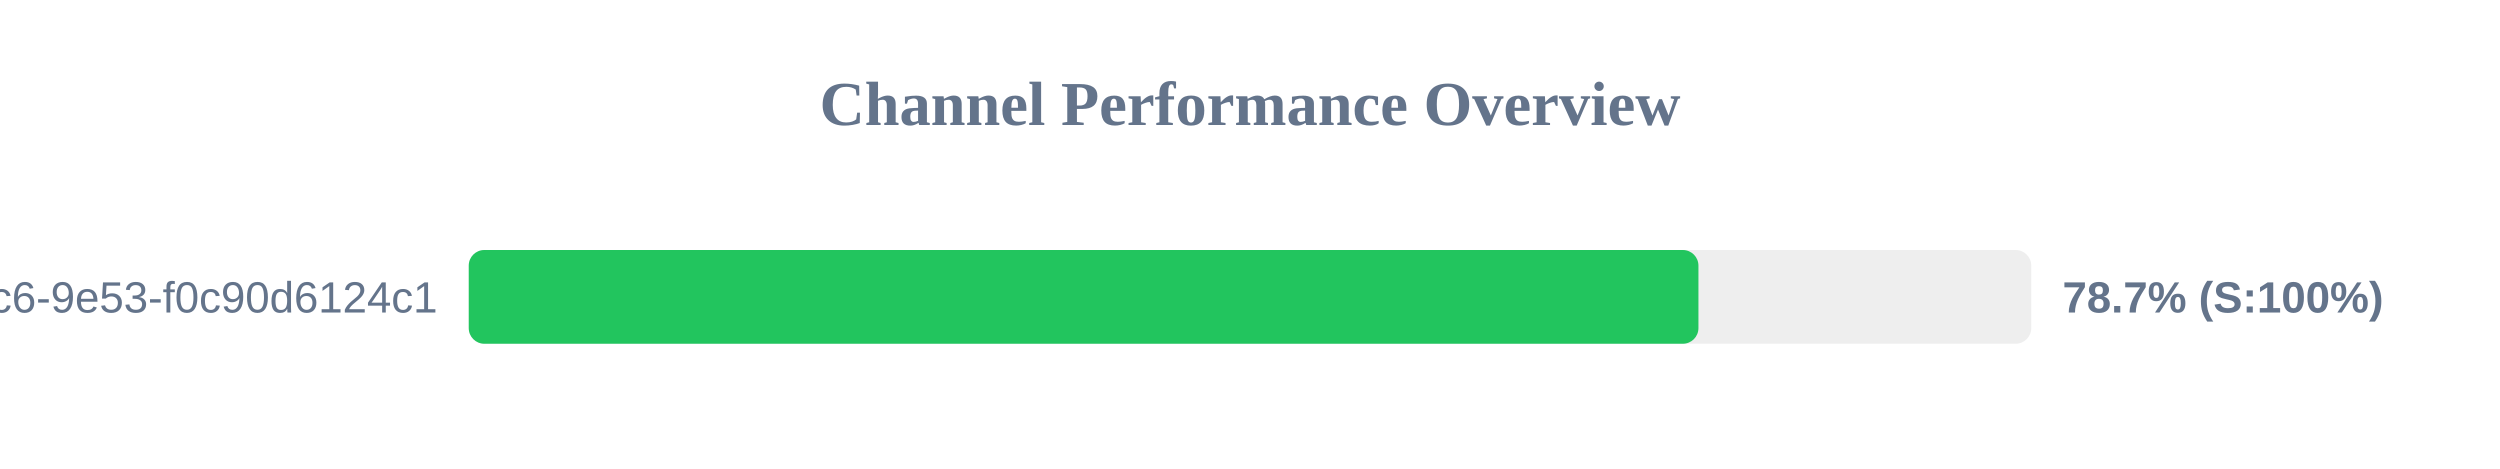
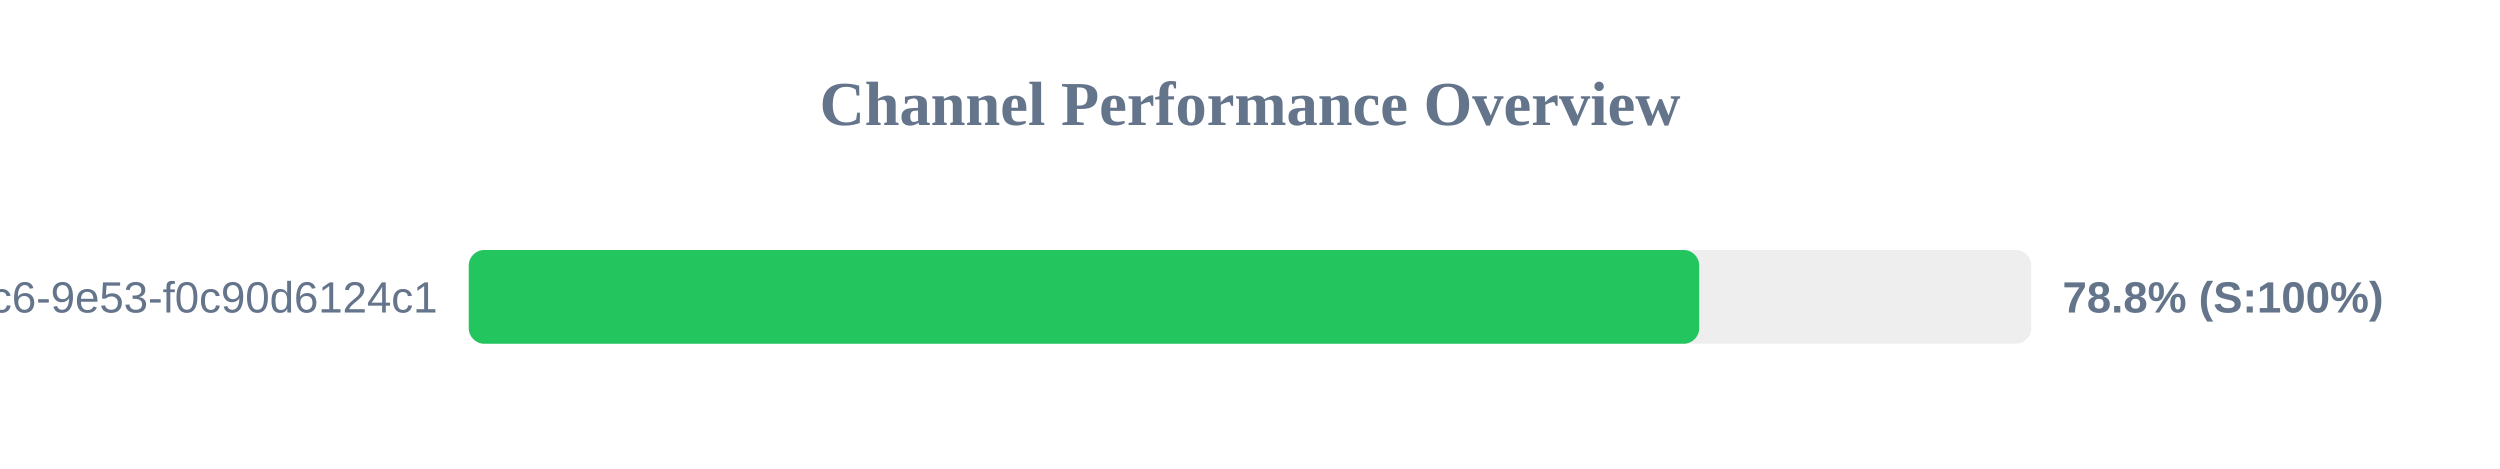
<svg xmlns="http://www.w3.org/2000/svg" width="800" height="150" version="1.1">
  <style>
        .row { font: 14px Arial; fill: #64748b; }
        .score { font: bold 14px Arial; fill: #64748b; }
    </style>
  <text x="400" y="40" text-anchor="middle" font-size="20px" font-weight="bold" fill="#64748b">Channel Performance Overview</text>
  <rect x="150" y="80" width="500" height="30" fill="#eee" rx="5" />
-   <rect x="150" y="80" width="393.5" height="30" fill="#22c55e" rx="5" />
+   <rect x="150" y="80" width="393.75" height="30" fill="#22c55e" rx="5" />
  <text x="140" y="100" text-anchor="end" class="row">?uuid=4685eb2a-5ddb-4dc6-9e53-f0c90d6124c1</text>
-   <text x="660" y="100" text-anchor="start" class="score">78.7% (S:100%)</text>
+   <text x="660" y="100" text-anchor="start" class="score">78.8% (S:100%)</text>
</svg>
